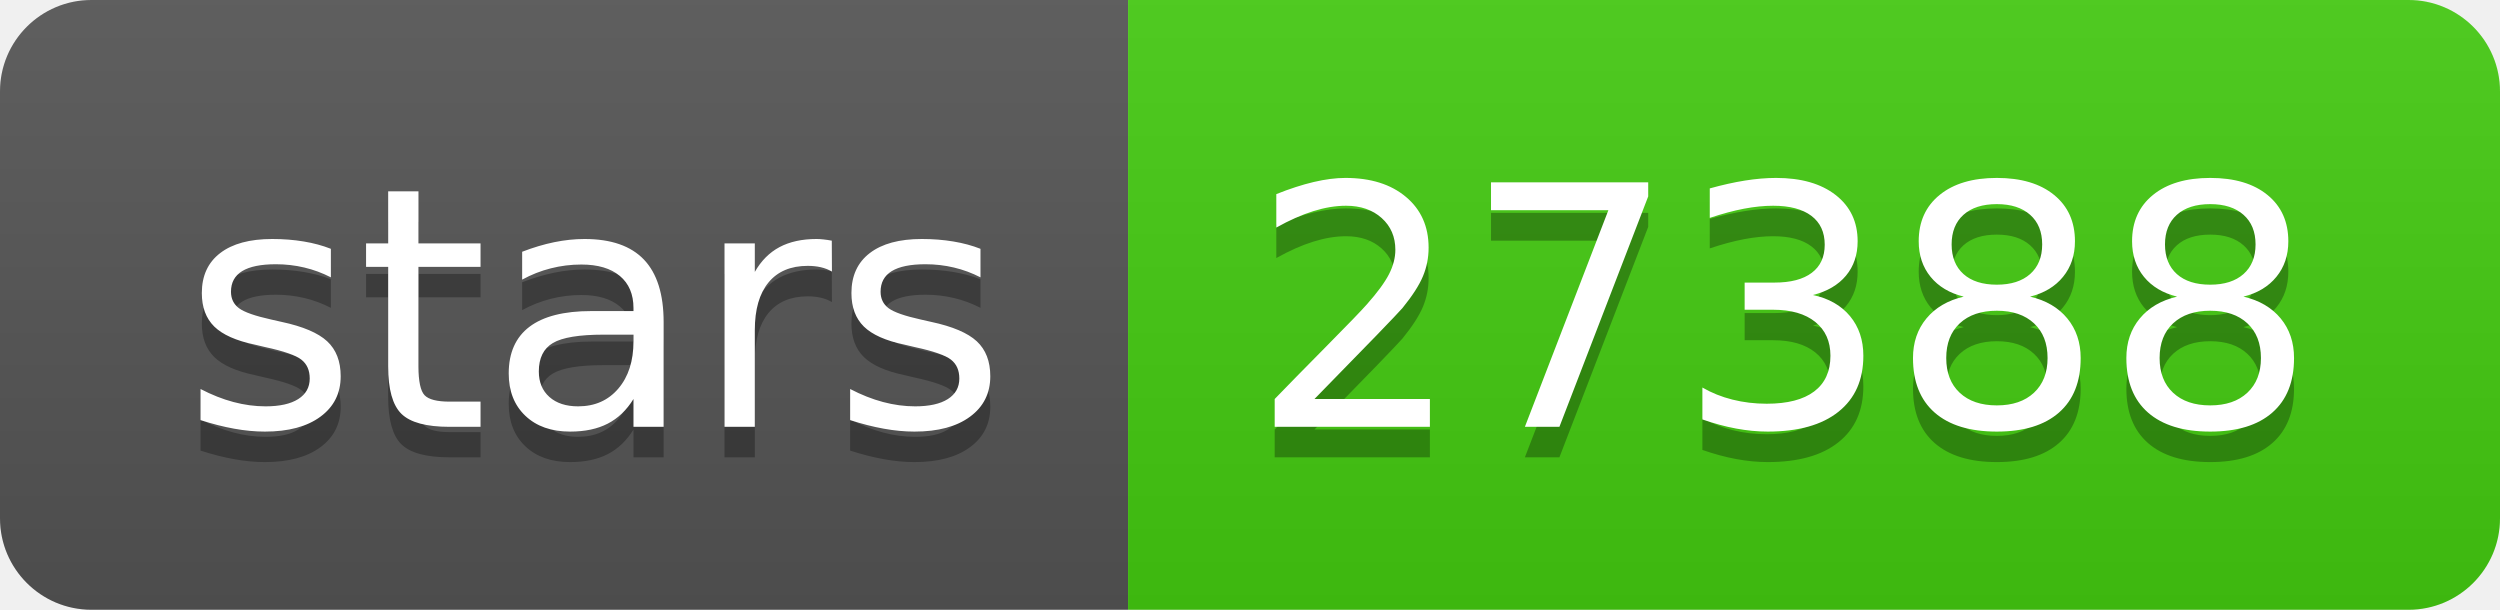
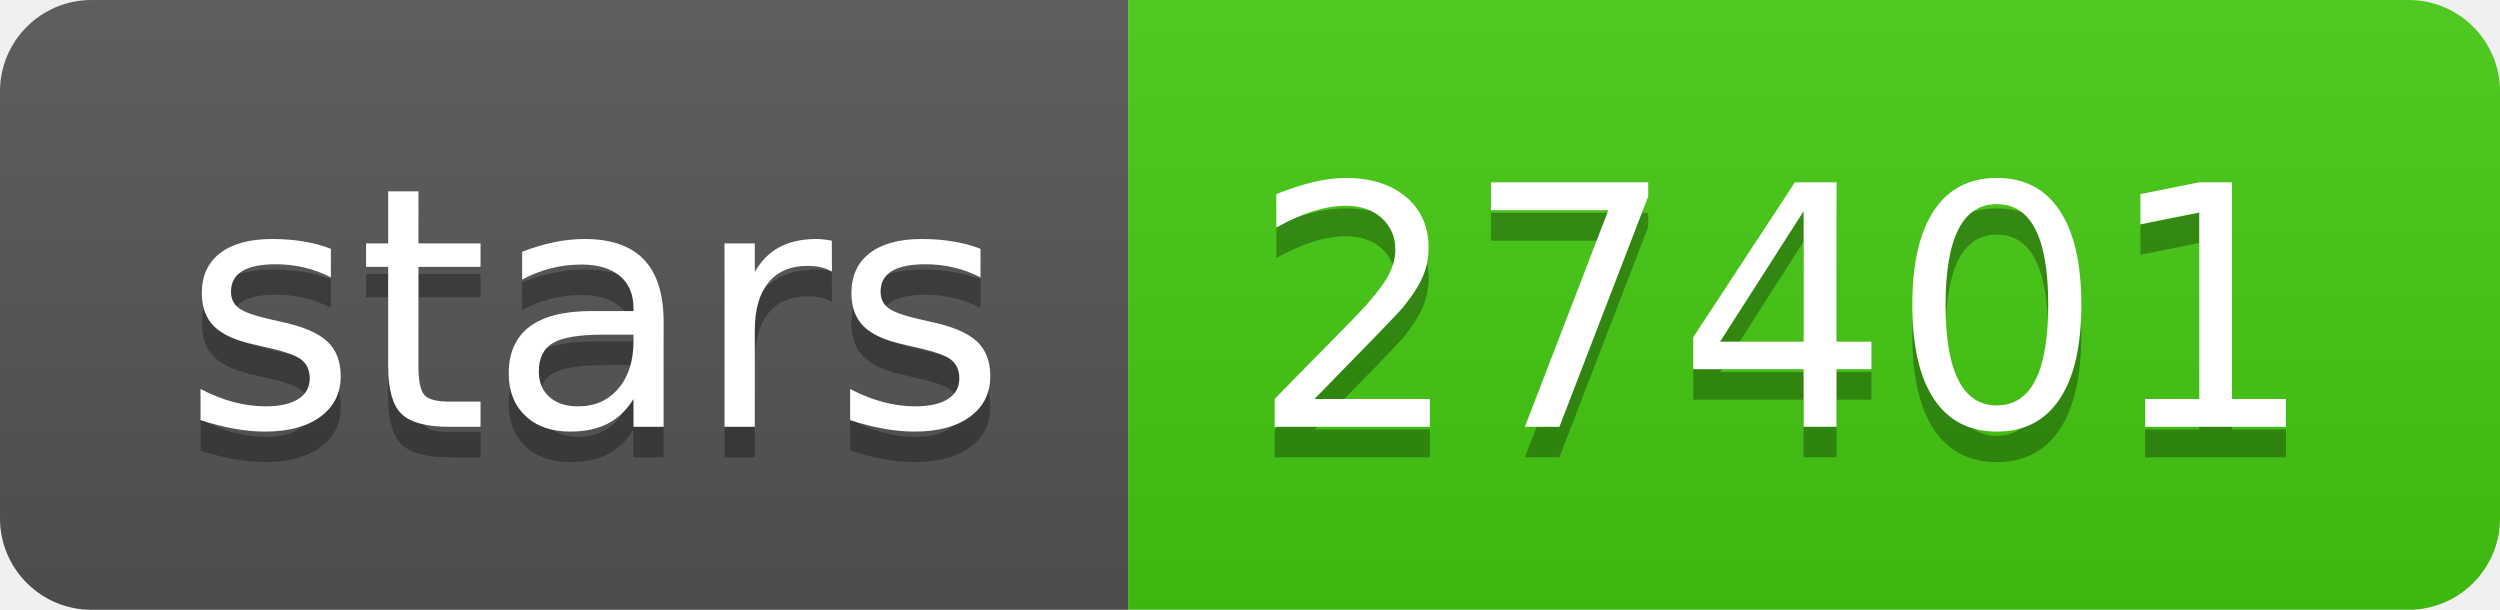
- <svg xmlns="http://www.w3.org/2000/svg" width="82" height="20" role="img" aria-label="stars: 27388">
+ <svg xmlns="http://www.w3.org/2000/svg" width="82" height="20" role="img" aria-label="stars: 27401">
  <linearGradient id="s" x2="0" y2="100%">
    <stop offset="0" stop-color="#bbb" stop-opacity=".1" />
    <stop offset="1" stop-opacity=".1" />
  </linearGradient>
  <clipPath id="r">
    <rect width="82" height="20" rx="3" fill="#fff" />
  </clipPath>
  <g clip-path="url(#r)">
    <rect width="37" height="20" fill="#555" />
    <rect x="37" width="45" height="20" fill="#4c1" />
    <rect width="82" height="20" fill="url(#s)" />
  </g>
  <g fill="#fff" text-anchor="middle" font-family="Verdana,Geneva,DejaVu Sans,sans-serif" text-rendering="geometricPrecision" font-size="110">
    <text aria-hidden="true" x="195" y="150" fill="#010101" fill-opacity=".3" transform="scale(.1)" textLength="270">stars</text>
    <text x="195" y="140" transform="scale(.1)" fill="#fff" textLength="270">stars</text>
-     <text aria-hidden="true" x="585" y="150" fill="#010101" fill-opacity=".3" transform="scale(.1)" textLength="350">27388</text>
-     <text x="585" y="140" transform="scale(.1)" fill="#fff" textLength="350">27388</text>
+     <text aria-hidden="true" x="585" y="150" fill="#010101" fill-opacity=".3" transform="scale(.1)" textLength="350">27401</text>
+     <text x="585" y="140" transform="scale(.1)" fill="#fff" textLength="350">27401</text>
  </g>
</svg>
